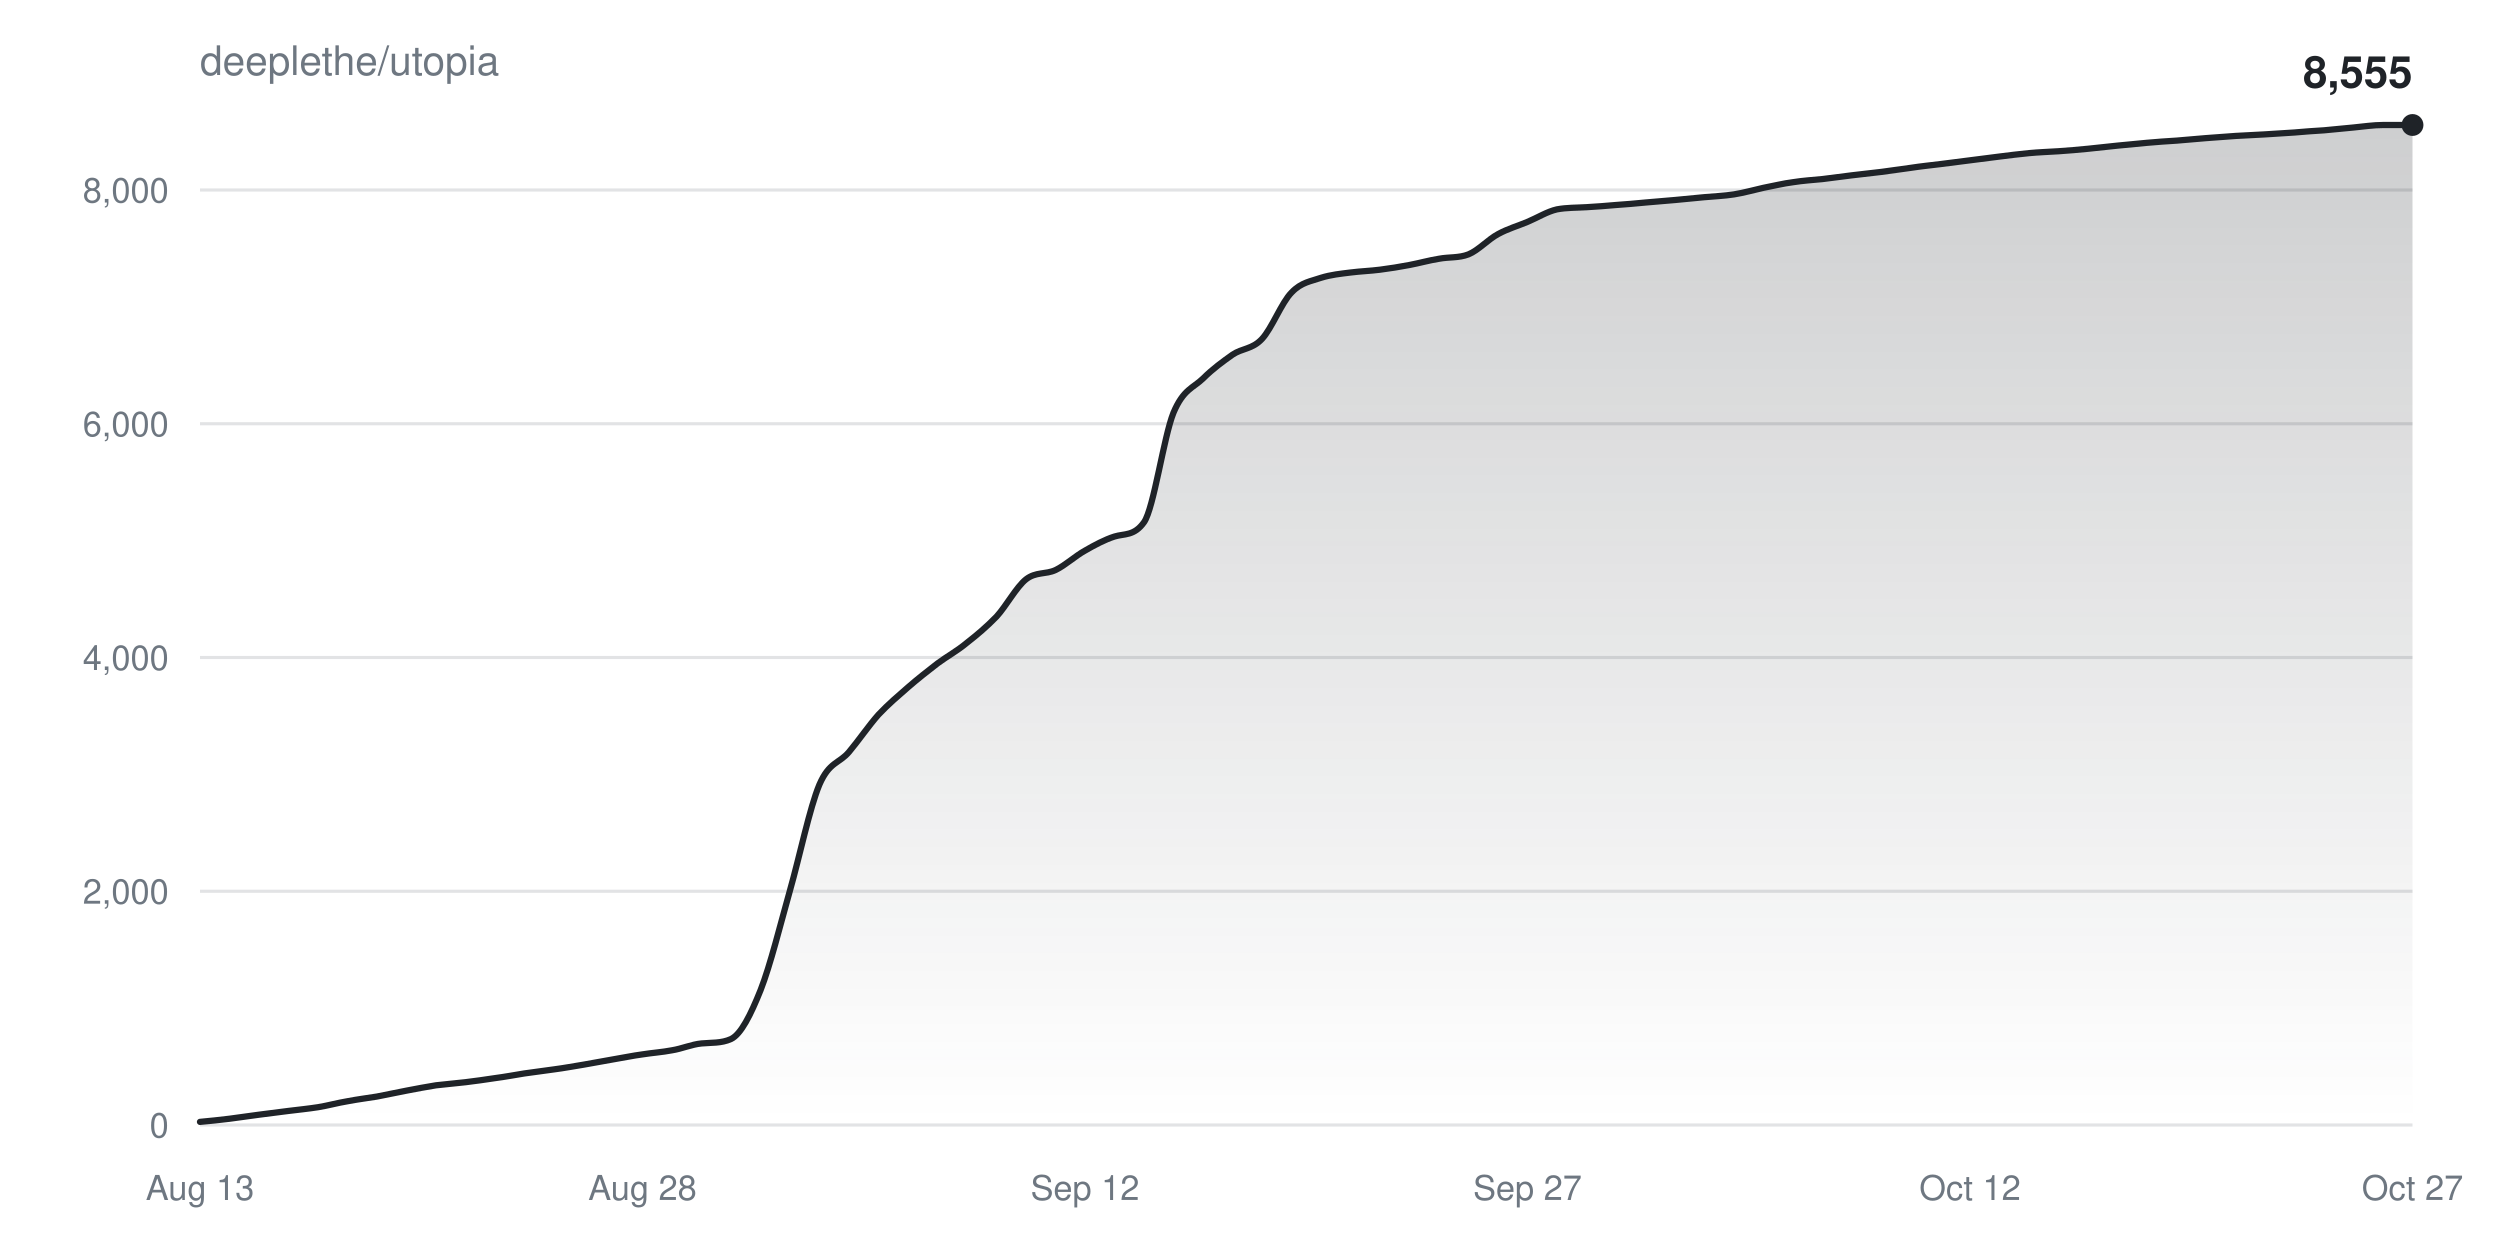
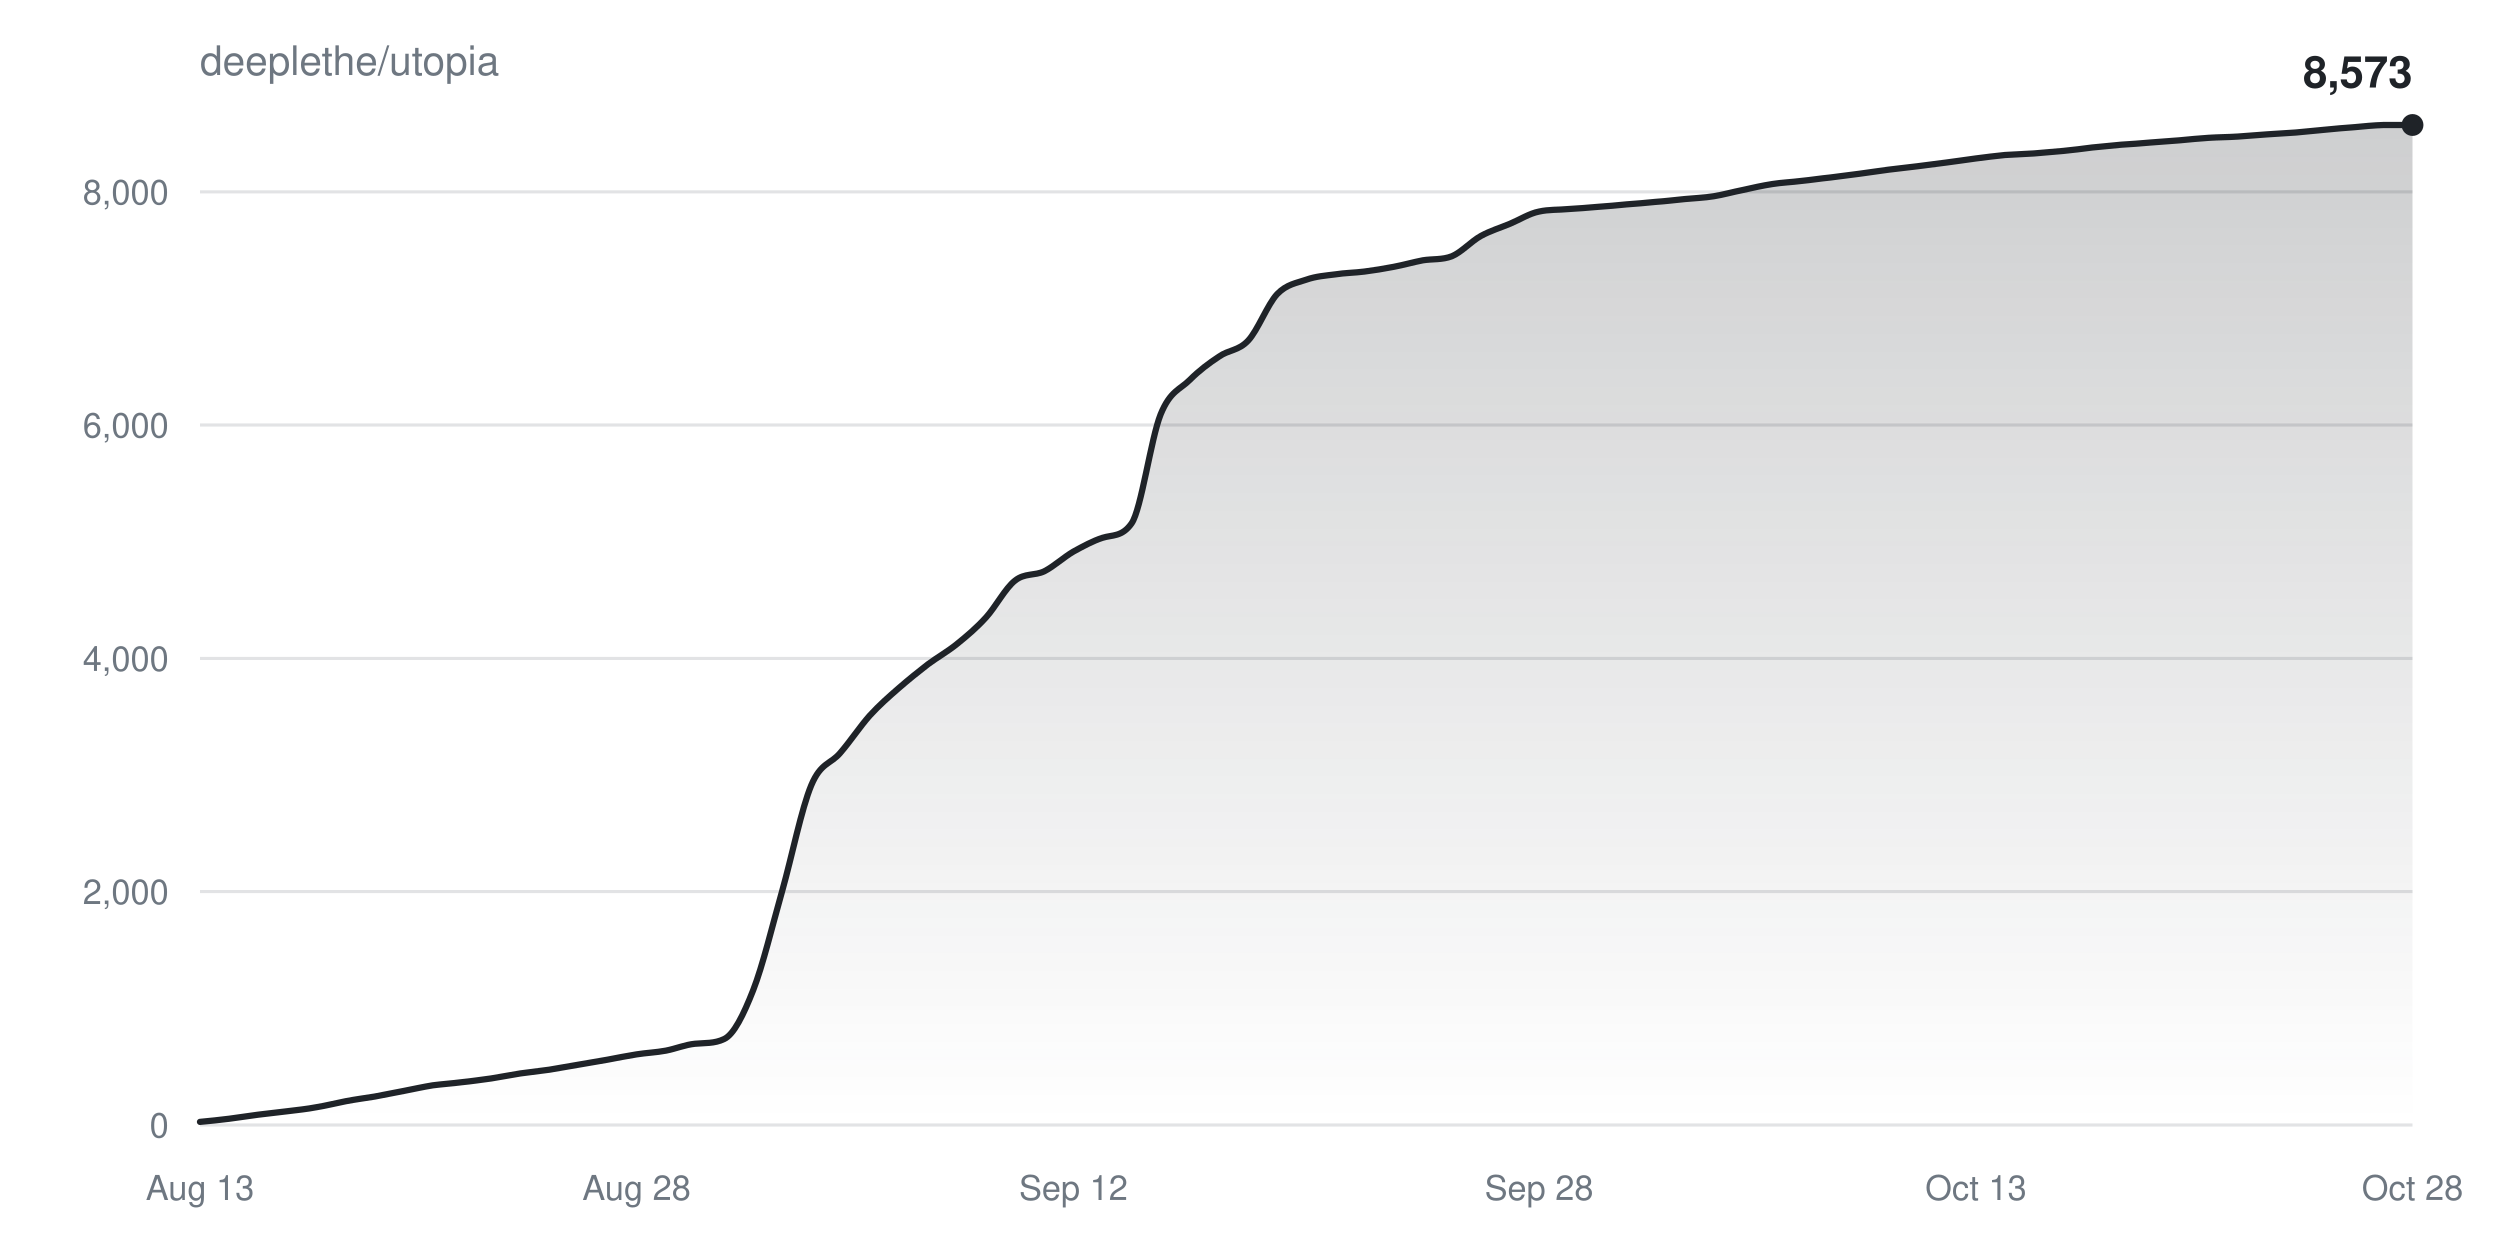
<svg xmlns="http://www.w3.org/2000/svg" width="800" height="400" viewBox="0 0 800 400" font-family="-apple-system,BlinkMacSystemFont,Segoe UI,Helvetica,Arial,sans-serif">
  <defs>
    <linearGradient id="fill" x1="0" y1="0" x2="0" y2="1">
      <stop offset="0%" stop-color="#1f2328" stop-opacity="0.22" />
      <stop offset="100%" stop-color="#1f2328" stop-opacity="0" />
    </linearGradient>
  </defs>
  <rect width="100%" height="100%" fill="#ffffff" />
  <text x="64" y="24" fill="#6e7781" font-size="13">deeplethe/utopia</text>
  <g>
    <line x1="64" y1="360.0" x2="772" y2="360.0" stroke="#6e778133" />
    <text x="54" y="364.0" fill="#6e7781" font-size="11" text-anchor="end">0</text>
  </g>
  <g>
-     <line x1="64" y1="285.2" x2="772" y2="285.2" stroke="#6e778133" />
-     <text x="54" y="289.2" fill="#6e7781" font-size="11" text-anchor="end">2,000</text>
+     <line x1="64" y1="285.3" x2="772" y2="285.3" stroke="#6e778133" />
+     <text x="54" y="289.3" fill="#6e7781" font-size="11" text-anchor="end">2,000</text>
  </g>
  <g>
-     <line x1="64" y1="210.4" x2="772" y2="210.4" stroke="#6e778133" />
-     <text x="54" y="214.4" fill="#6e7781" font-size="11" text-anchor="end">4,000</text>
+     <line x1="64" y1="210.7" x2="772" y2="210.7" stroke="#6e778133" />
+     <text x="54" y="214.7" fill="#6e7781" font-size="11" text-anchor="end">4,000</text>
  </g>
  <g>
-     <line x1="64" y1="135.6" x2="772" y2="135.6" stroke="#6e778133" />
-     <text x="54" y="139.6" fill="#6e7781" font-size="11" text-anchor="end">6,000</text>
+     <line x1="64" y1="136.0" x2="772" y2="136.0" stroke="#6e778133" />
+     <text x="54" y="140.0" fill="#6e7781" font-size="11" text-anchor="end">6,000</text>
  </g>
  <g>
-     <line x1="64" y1="60.8" x2="772" y2="60.8" stroke="#6e778133" />
-     <text x="54" y="64.8" fill="#6e7781" font-size="11" text-anchor="end">8,000</text>
+     <line x1="64" y1="61.4" x2="772" y2="61.4" stroke="#6e778133" />
+     <text x="54" y="65.4" fill="#6e7781" font-size="11" text-anchor="end">8,000</text>
  </g>
  <text x="64.0" y="384" fill="#6e7781" font-size="11" text-anchor="middle">Aug 13</text>
-   <text x="205.6" y="384" fill="#6e7781" font-size="11" text-anchor="middle">Aug 28</text>
-   <text x="347.2" y="384" fill="#6e7781" font-size="11" text-anchor="middle">Sep 12</text>
-   <text x="488.8" y="384" fill="#6e7781" font-size="11" text-anchor="middle">Sep 27</text>
-   <text x="630.4" y="384" fill="#6e7781" font-size="11" text-anchor="middle">Oct 12</text>
-   <text x="772.0" y="384" fill="#6e7781" font-size="11" text-anchor="middle">Oct 27</text>
-   <path d="M64.0,359.0C67.1,358.7 70.3,358.4 73.4,358.0C76.6,357.6 79.7,357.1 82.9,356.7C86.0,356.3 89.2,355.9 92.3,355.5C95.5,355.1 98.6,354.8 101.8,354.3C104.9,353.8 108.1,352.9 111.2,352.4C114.3,351.8 117.5,351.4 120.6,350.9C123.8,350.3 126.9,349.6 130.1,349.0C133.2,348.4 136.4,347.8 139.5,347.3C142.7,346.9 145.8,346.7 149.0,346.3C152.1,345.9 155.3,345.5 158.4,345.0C161.5,344.6 164.7,344.0 167.8,343.5C171.0,343.0 174.1,342.7 177.3,342.2C180.4,341.8 183.6,341.2 186.7,340.7C189.9,340.1 193.0,339.6 196.2,339.0C199.3,338.5 202.5,337.8 205.6,337.4C208.7,336.9 211.9,336.7 215.0,336.1C218.2,335.6 221.3,334.2 224.5,333.9C227.6,333.6 230.8,333.9 233.9,332.5C237.1,331.0 240.2,324.8 243.4,316.8C246.5,308.9 249.7,295.9 252.8,284.9C255.9,274.0 259.1,258.5 262.2,251.1C265.4,243.7 268.5,244.4 271.7,240.6C274.8,236.9 278.0,232.2 281.1,228.7C284.3,225.3 287.4,222.7 290.6,219.9C293.7,217.2 296.9,214.7 300.0,212.3C303.1,210.0 306.3,208.3 309.4,205.7C312.6,203.2 315.7,200.6 318.9,197.3C322.0,193.9 325.2,187.9 328.3,185.4C331.5,182.9 334.6,183.9 337.8,182.4C340.9,180.9 344.1,177.9 347.2,176.2C350.3,174.4 353.5,172.7 356.6,171.7C359.8,170.7 362.9,171.6 366.1,167.1C369.2,162.7 372.4,139.8 375.5,132.1C378.7,124.5 381.8,124.2 385.0,121.1C388.1,118.0 391.3,115.7 394.4,113.5C397.5,111.4 400.7,111.8 403.8,108.5C407.0,105.1 410.1,96.8 413.3,93.6C416.4,90.3 419.6,90.0 422.7,88.9C425.9,87.9 429.0,87.6 432.2,87.2C435.3,86.8 438.5,86.7 441.6,86.3C444.7,85.9 447.9,85.4 451.0,84.8C454.2,84.2 457.3,83.3 460.5,82.8C463.6,82.2 466.8,82.6 469.9,81.4C473.1,80.1 476.2,76.6 479.4,74.9C482.5,73.2 485.7,72.3 488.8,71.0C491.9,69.7 495.1,67.7 498.2,67.0C501.4,66.4 504.5,66.5 507.7,66.3C510.8,66.1 514.0,65.9 517.1,65.6C520.3,65.4 523.4,65.1 526.6,64.8C529.7,64.5 532.9,64.3 536.0,64.0C539.1,63.7 542.3,63.4 545.4,63.1C548.6,62.8 551.7,62.7 554.9,62.2C558.0,61.7 561.2,60.8 564.3,60.1C567.5,59.5 570.6,58.7 573.8,58.3C576.9,57.8 580.1,57.6 583.2,57.3C586.3,56.9 589.5,56.5 592.6,56.1C595.8,55.7 598.9,55.4 602.1,55.0C605.2,54.6 608.4,54.1 611.5,53.7C614.7,53.2 617.8,52.9 621.0,52.5C624.1,52.1 627.3,51.7 630.4,51.3C633.5,50.9 636.7,50.5 639.8,50.1C643.0,49.7 646.1,49.3 649.3,49.0C652.4,48.7 655.6,48.6 658.7,48.4C661.9,48.2 665.0,47.9 668.2,47.6C671.3,47.3 674.5,46.9 677.6,46.6C680.7,46.3 683.9,46.0 687.0,45.7C690.2,45.4 693.3,45.2 696.5,45.0C699.6,44.7 702.8,44.5 705.9,44.2C709.1,44.0 712.2,43.7 715.4,43.5C718.5,43.3 721.7,43.2 724.8,43.0C727.9,42.8 731.1,42.6 734.2,42.4C737.4,42.1 740.5,41.9 743.7,41.7C746.8,41.4 750.0,41.1 753.1,40.8C756.3,40.5 759.4,40.0 762.6,40.0C765.7,40.0 768.9,40.0 772.0,40.0L772.0,360.0L64.0,360.0Z" fill="url(#fill)" />
-   <path d="M64.0,359.0C67.1,358.7 70.3,358.4 73.4,358.0C76.6,357.6 79.7,357.1 82.9,356.7C86.0,356.3 89.2,355.9 92.3,355.5C95.5,355.1 98.6,354.8 101.8,354.3C104.9,353.8 108.1,352.9 111.2,352.4C114.3,351.8 117.5,351.4 120.6,350.9C123.8,350.3 126.9,349.6 130.1,349.0C133.2,348.4 136.4,347.8 139.5,347.3C142.7,346.9 145.8,346.7 149.0,346.3C152.1,345.9 155.3,345.5 158.4,345.0C161.5,344.6 164.7,344.0 167.8,343.5C171.0,343.0 174.1,342.7 177.3,342.2C180.4,341.8 183.6,341.2 186.7,340.7C189.9,340.1 193.0,339.6 196.2,339.0C199.3,338.5 202.5,337.8 205.6,337.4C208.7,336.9 211.9,336.7 215.0,336.1C218.2,335.6 221.3,334.2 224.5,333.9C227.6,333.6 230.8,333.9 233.9,332.5C237.1,331.0 240.2,324.8 243.4,316.8C246.5,308.9 249.7,295.9 252.8,284.9C255.9,274.0 259.1,258.5 262.2,251.1C265.4,243.7 268.5,244.4 271.7,240.6C274.8,236.9 278.0,232.2 281.1,228.7C284.3,225.3 287.4,222.7 290.6,219.9C293.7,217.2 296.9,214.7 300.0,212.3C303.1,210.0 306.3,208.3 309.4,205.7C312.6,203.2 315.7,200.6 318.9,197.3C322.0,193.9 325.2,187.9 328.3,185.4C331.5,182.9 334.6,183.9 337.8,182.4C340.9,180.9 344.1,177.9 347.2,176.2C350.3,174.4 353.5,172.7 356.6,171.7C359.8,170.7 362.9,171.6 366.1,167.1C369.2,162.7 372.4,139.8 375.5,132.1C378.7,124.5 381.8,124.2 385.0,121.1C388.1,118.0 391.3,115.7 394.4,113.5C397.5,111.4 400.7,111.8 403.8,108.5C407.0,105.1 410.1,96.8 413.3,93.6C416.4,90.3 419.6,90.0 422.7,88.9C425.9,87.9 429.0,87.6 432.2,87.2C435.3,86.8 438.5,86.7 441.6,86.3C444.7,85.9 447.9,85.4 451.0,84.8C454.2,84.2 457.3,83.3 460.5,82.8C463.6,82.2 466.8,82.6 469.9,81.4C473.1,80.1 476.2,76.6 479.4,74.9C482.5,73.2 485.7,72.3 488.8,71.0C491.9,69.7 495.1,67.7 498.2,67.0C501.4,66.4 504.5,66.5 507.7,66.3C510.8,66.1 514.0,65.9 517.1,65.6C520.3,65.4 523.4,65.1 526.6,64.8C529.7,64.5 532.9,64.3 536.0,64.0C539.1,63.7 542.3,63.4 545.4,63.1C548.6,62.8 551.7,62.7 554.9,62.2C558.0,61.7 561.2,60.8 564.3,60.1C567.5,59.5 570.6,58.7 573.8,58.3C576.9,57.8 580.1,57.6 583.2,57.3C586.3,56.9 589.5,56.5 592.6,56.1C595.8,55.7 598.9,55.4 602.1,55.0C605.2,54.6 608.4,54.1 611.5,53.7C614.7,53.2 617.8,52.9 621.0,52.5C624.1,52.1 627.3,51.7 630.4,51.3C633.5,50.9 636.7,50.5 639.8,50.1C643.0,49.7 646.1,49.3 649.3,49.0C652.4,48.7 655.6,48.6 658.7,48.4C661.9,48.2 665.0,47.9 668.2,47.6C671.3,47.3 674.5,46.9 677.6,46.6C680.7,46.3 683.9,46.0 687.0,45.7C690.2,45.4 693.3,45.2 696.5,45.0C699.6,44.7 702.8,44.5 705.9,44.2C709.1,44.0 712.2,43.7 715.4,43.5C718.5,43.3 721.7,43.2 724.8,43.0C727.9,42.8 731.1,42.6 734.2,42.4C737.4,42.1 740.5,41.9 743.7,41.7C746.8,41.4 750.0,41.1 753.1,40.8C756.3,40.5 759.4,40.0 762.6,40.0C765.7,40.0 768.9,40.0 772.0,40.0" fill="none" stroke="#1f2328" stroke-width="2" stroke-linejoin="round" stroke-linecap="round" />
+   <text x="203.7" y="384" fill="#6e7781" font-size="11" text-anchor="middle">Aug 28</text>
+   <text x="343.5" y="384" fill="#6e7781" font-size="11" text-anchor="middle">Sep 12</text>
+   <text x="492.5" y="384" fill="#6e7781" font-size="11" text-anchor="middle">Sep 28</text>
+   <text x="632.3" y="384" fill="#6e7781" font-size="11" text-anchor="middle">Oct 13</text>
+   <text x="772.0" y="384" fill="#6e7781" font-size="11" text-anchor="middle">Oct 28</text>
+   <path d="M64.0,359.0C67.1,358.7 70.2,358.4 73.3,358.0C76.4,357.6 79.5,357.1 82.6,356.7C85.7,356.3 88.8,356.0 91.9,355.6C95.1,355.2 98.2,354.9 101.3,354.3C104.4,353.8 107.5,353.0 110.6,352.4C113.7,351.8 116.8,351.4 119.9,350.9C123.0,350.3 126.1,349.7 129.2,349.1C132.3,348.5 135.4,347.8 138.5,347.3C141.6,346.9 144.7,346.7 147.8,346.3C150.9,346.0 154.1,345.5 157.2,345.1C160.3,344.6 163.4,344.0 166.5,343.5C169.6,343.1 172.7,342.7 175.8,342.3C178.9,341.8 182.0,341.2 185.1,340.7C188.2,340.2 191.3,339.6 194.4,339.1C197.5,338.5 200.6,337.9 203.7,337.4C206.8,336.9 209.9,336.8 213.1,336.2C216.2,335.6 219.3,334.3 222.4,334.0C225.5,333.7 228.6,334.0 231.7,332.5C234.8,331.1 237.9,324.8 241.0,316.9C244.1,309.0 247.2,296.0 250.3,285.1C253.4,274.1 256.5,258.7 259.6,251.3C262.7,243.9 265.8,244.6 268.9,240.9C272.1,237.2 275.2,232.5 278.3,229.0C281.4,225.6 284.5,222.9 287.6,220.2C290.7,217.5 293.8,215.0 296.9,212.6C300.0,210.3 303.1,208.6 306.2,206.1C309.3,203.6 312.4,201.0 315.5,197.6C318.6,194.2 321.7,188.2 324.8,185.8C327.9,183.3 331.1,184.3 334.2,182.8C337.3,181.2 340.4,178.3 343.5,176.5C346.6,174.8 349.7,173.1 352.8,172.1C355.9,171.1 359.0,171.9 362.1,167.5C365.2,163.1 368.3,140.3 371.4,132.6C374.5,125.0 377.6,124.7 380.7,121.6C383.8,118.5 386.9,116.2 390.1,114.1C393.2,111.9 396.3,112.3 399.4,109.0C402.5,105.7 405.6,97.4 408.7,94.1C411.8,90.9 414.9,90.6 418.0,89.5C421.1,88.4 424.2,88.2 427.3,87.8C430.4,87.3 433.5,87.3 436.6,86.9C439.7,86.5 442.8,86.0 445.9,85.4C449.1,84.8 452.2,83.9 455.3,83.3C458.4,82.8 461.5,83.2 464.6,82.0C467.7,80.7 470.8,77.2 473.9,75.5C477.0,73.8 480.1,72.9 483.2,71.6C486.3,70.3 489.4,68.3 492.5,67.7C495.6,67.0 498.7,67.2 501.8,66.9C504.9,66.7 508.1,66.5 511.2,66.2C514.3,66.0 517.4,65.7 520.5,65.4C523.6,65.2 526.7,64.9 529.8,64.6C532.9,64.4 536.0,64.0 539.1,63.7C542.2,63.4 545.3,63.3 548.4,62.8C551.5,62.3 554.6,61.4 557.7,60.8C560.8,60.1 563.9,59.4 567.1,58.9C570.2,58.4 573.3,58.3 576.4,57.9C579.5,57.6 582.6,57.1 585.7,56.8C588.8,56.4 591.9,56.0 595.0,55.6C598.1,55.2 601.2,54.7 604.3,54.3C607.4,53.9 610.5,53.6 613.6,53.2C616.7,52.8 619.8,52.4 622.9,52.0C626.1,51.6 629.2,51.1 632.3,50.7C635.4,50.3 638.5,49.9 641.6,49.6C644.7,49.4 647.8,49.3 650.9,49.1C654.0,48.8 657.1,48.6 660.2,48.3C663.3,48.0 666.4,47.6 669.5,47.2C672.6,46.9 675.7,46.6 678.8,46.3C681.9,46.1 685.1,45.9 688.2,45.6C691.3,45.4 694.4,45.1 697.5,44.9C700.6,44.6 703.7,44.3 706.8,44.1C709.9,43.9 713.0,43.9 716.1,43.7C719.2,43.5 722.3,43.2 725.4,43.0C728.5,42.8 731.6,42.6 734.7,42.4C737.8,42.1 740.9,41.8 744.1,41.5C747.2,41.2 750.3,40.9 753.4,40.7C756.5,40.4 759.6,40.1 762.7,40.0C765.8,40.0 768.9,40.0 772.0,40.0L772.0,360.0L64.0,360.0Z" fill="url(#fill)" />
+   <path d="M64.0,359.0C67.1,358.7 70.2,358.4 73.3,358.0C76.4,357.6 79.5,357.1 82.6,356.7C85.7,356.3 88.8,356.0 91.9,355.6C95.1,355.2 98.2,354.9 101.3,354.3C104.4,353.8 107.5,353.0 110.6,352.4C113.7,351.8 116.8,351.4 119.9,350.9C123.0,350.3 126.1,349.7 129.2,349.1C132.3,348.5 135.4,347.8 138.5,347.3C141.6,346.9 144.7,346.7 147.8,346.3C150.9,346.0 154.1,345.5 157.2,345.1C160.3,344.6 163.4,344.0 166.5,343.5C169.6,343.1 172.7,342.7 175.8,342.3C178.9,341.8 182.0,341.2 185.1,340.7C188.2,340.2 191.3,339.6 194.4,339.1C197.5,338.5 200.6,337.9 203.7,337.4C206.8,336.9 209.9,336.8 213.1,336.2C216.2,335.6 219.3,334.3 222.4,334.0C225.5,333.7 228.6,334.0 231.7,332.5C234.8,331.1 237.9,324.8 241.0,316.9C244.1,309.0 247.2,296.0 250.3,285.1C253.4,274.1 256.5,258.7 259.6,251.3C262.7,243.9 265.8,244.6 268.9,240.9C272.1,237.2 275.2,232.5 278.3,229.0C281.4,225.6 284.5,222.9 287.6,220.2C290.7,217.5 293.8,215.0 296.9,212.6C300.0,210.3 303.1,208.6 306.2,206.1C309.3,203.6 312.4,201.0 315.5,197.6C318.6,194.2 321.7,188.2 324.8,185.8C327.9,183.3 331.1,184.3 334.2,182.8C337.3,181.2 340.4,178.3 343.5,176.5C346.6,174.8 349.7,173.1 352.8,172.1C355.9,171.1 359.0,171.9 362.1,167.5C365.2,163.1 368.3,140.3 371.4,132.6C374.5,125.0 377.6,124.7 380.7,121.6C383.8,118.5 386.9,116.2 390.1,114.1C393.2,111.9 396.3,112.3 399.4,109.0C402.5,105.7 405.6,97.4 408.7,94.1C411.8,90.9 414.9,90.6 418.0,89.5C421.1,88.4 424.2,88.2 427.3,87.8C430.4,87.3 433.5,87.3 436.6,86.9C439.7,86.5 442.8,86.0 445.9,85.4C449.1,84.8 452.2,83.9 455.3,83.3C458.4,82.8 461.5,83.2 464.6,82.0C467.7,80.7 470.8,77.2 473.9,75.5C477.0,73.8 480.1,72.9 483.2,71.6C486.3,70.3 489.4,68.3 492.5,67.7C495.6,67.0 498.7,67.2 501.8,66.9C504.9,66.7 508.1,66.5 511.2,66.2C514.3,66.0 517.4,65.7 520.5,65.4C523.6,65.2 526.7,64.9 529.8,64.6C532.9,64.4 536.0,64.0 539.1,63.7C542.2,63.4 545.3,63.3 548.4,62.8C551.5,62.3 554.6,61.4 557.7,60.8C560.8,60.1 563.9,59.4 567.1,58.9C570.2,58.4 573.3,58.3 576.4,57.9C579.5,57.6 582.6,57.1 585.7,56.8C588.8,56.4 591.9,56.0 595.0,55.6C598.1,55.2 601.2,54.7 604.3,54.3C607.4,53.9 610.5,53.6 613.6,53.2C616.7,52.8 619.8,52.4 622.9,52.0C626.1,51.6 629.2,51.1 632.3,50.7C635.4,50.3 638.5,49.9 641.6,49.6C644.7,49.4 647.8,49.3 650.9,49.1C654.0,48.8 657.1,48.6 660.2,48.3C663.3,48.0 666.4,47.6 669.5,47.2C672.6,46.9 675.7,46.6 678.8,46.3C681.9,46.1 685.1,45.9 688.2,45.6C691.3,45.4 694.4,45.1 697.5,44.9C700.6,44.6 703.7,44.3 706.8,44.1C709.9,43.9 713.0,43.9 716.1,43.7C719.2,43.5 722.3,43.2 725.4,43.0C728.5,42.8 731.6,42.6 734.7,42.4C737.8,42.1 740.9,41.8 744.1,41.5C747.2,41.2 750.3,40.9 753.4,40.7C756.5,40.4 759.6,40.1 762.7,40.0C765.8,40.0 768.9,40.0 772.0,40.0" fill="none" stroke="#1f2328" stroke-width="2" stroke-linejoin="round" stroke-linecap="round" />
  <circle cx="772.0" cy="40.0" r="3.5" fill="#1f2328" />
-   <text x="772.0" y="28.0" fill="#1f2328" font-size="14" font-weight="600" text-anchor="end">8,555</text>
+   <text x="772.0" y="28.0" fill="#1f2328" font-size="14" font-weight="600" text-anchor="end">8,573</text>
</svg>
